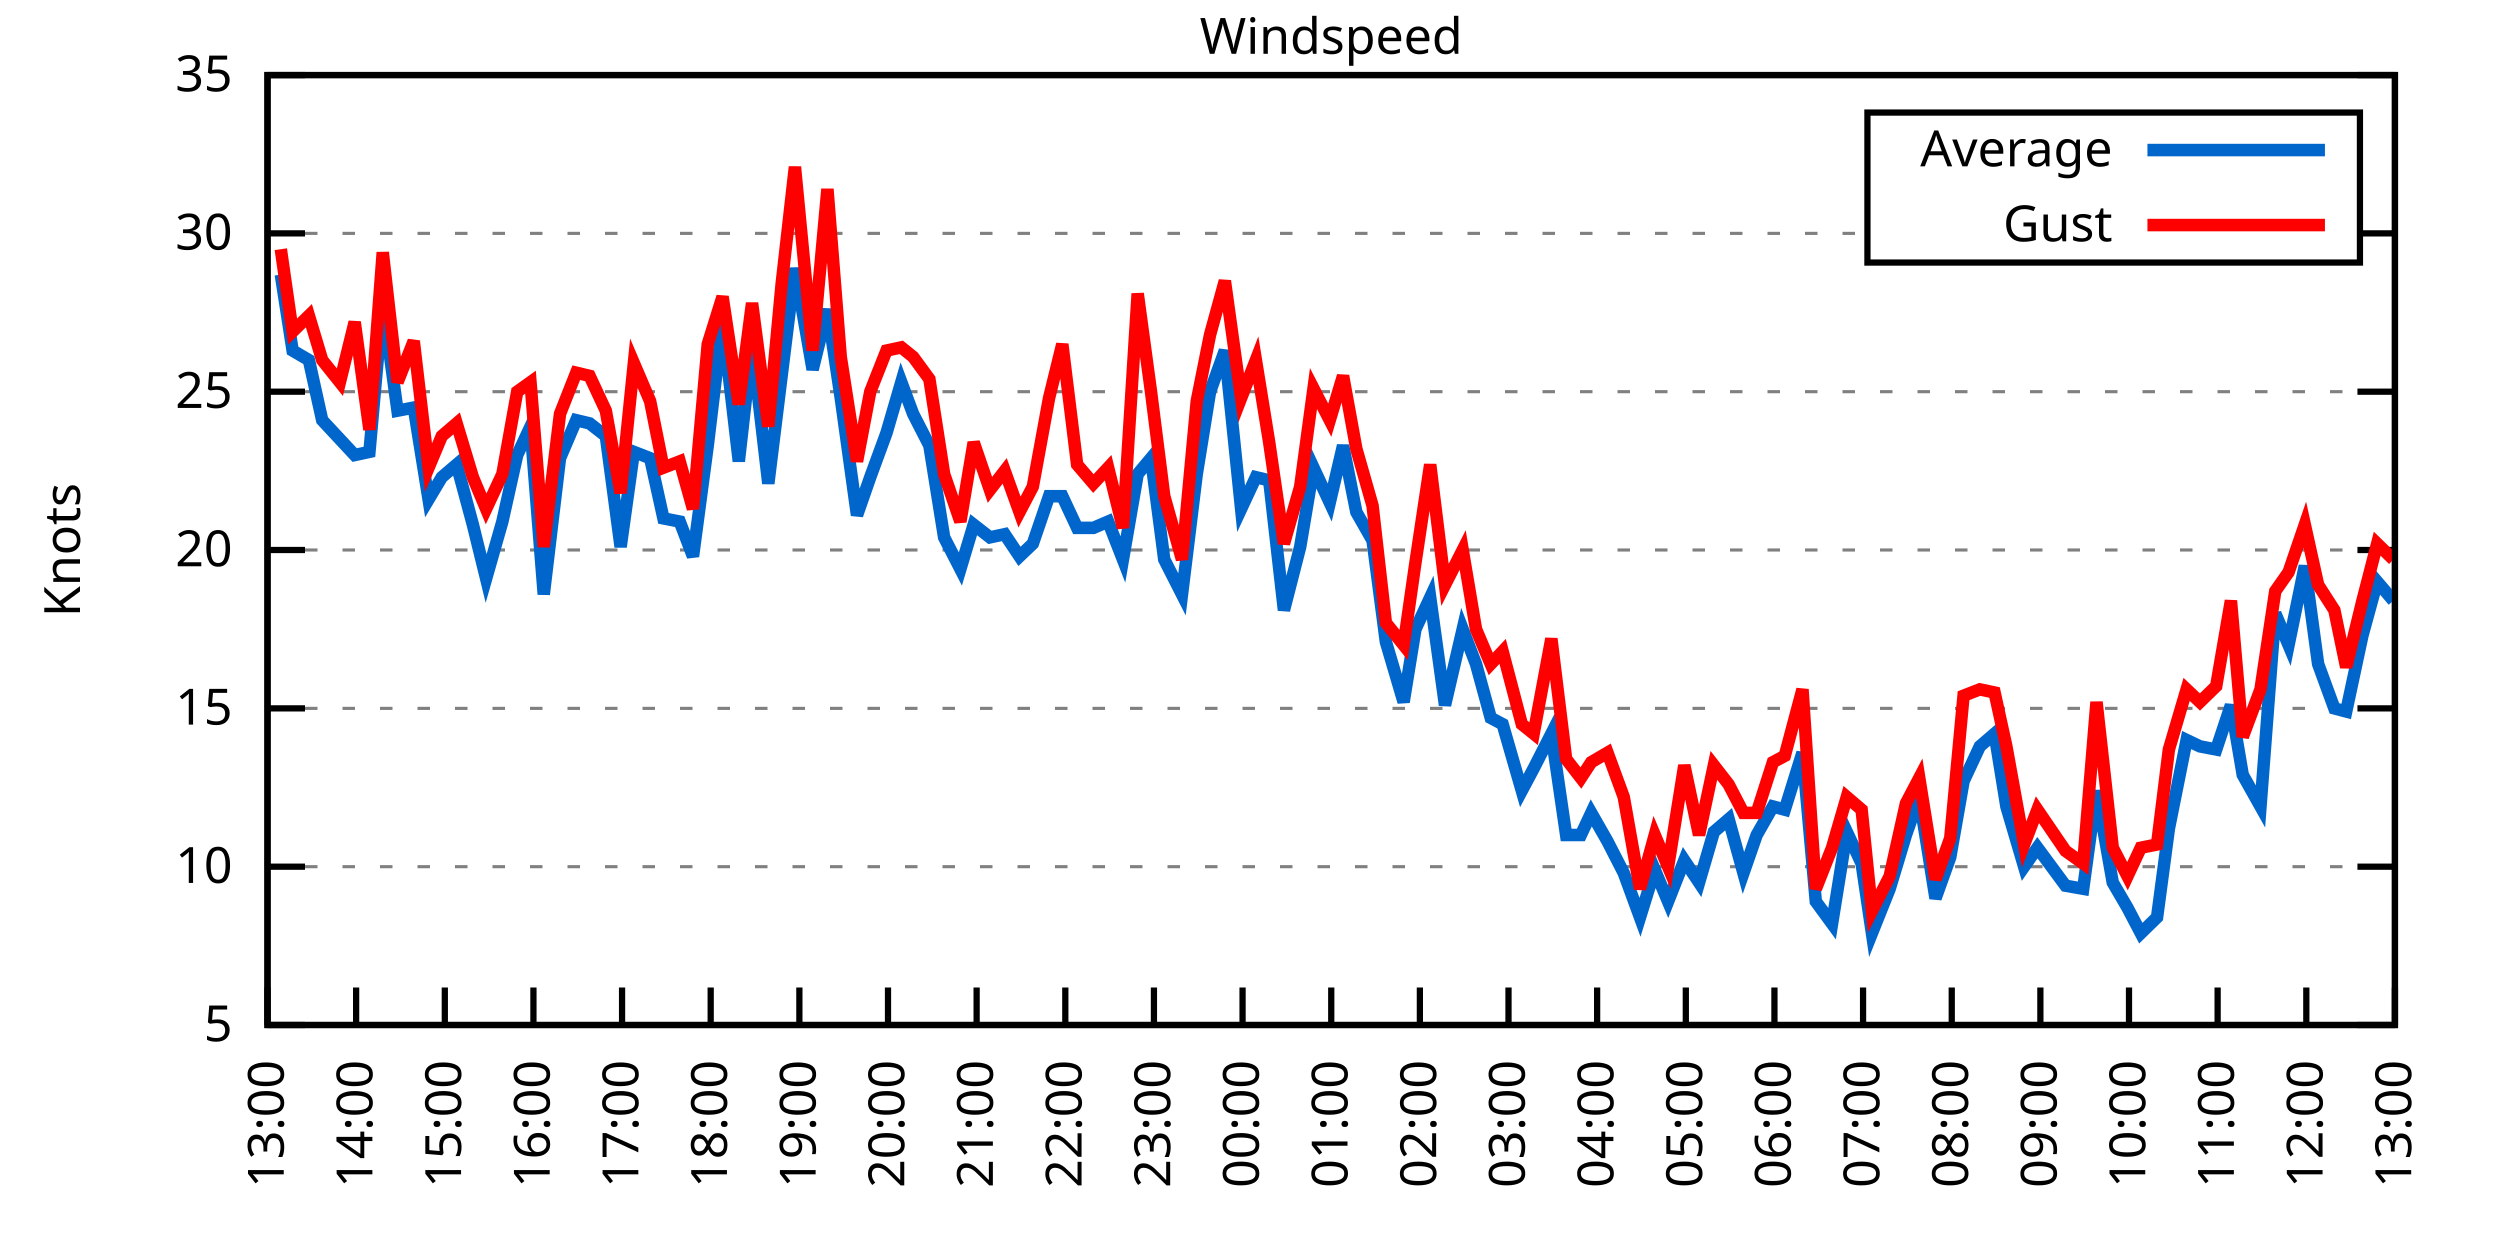
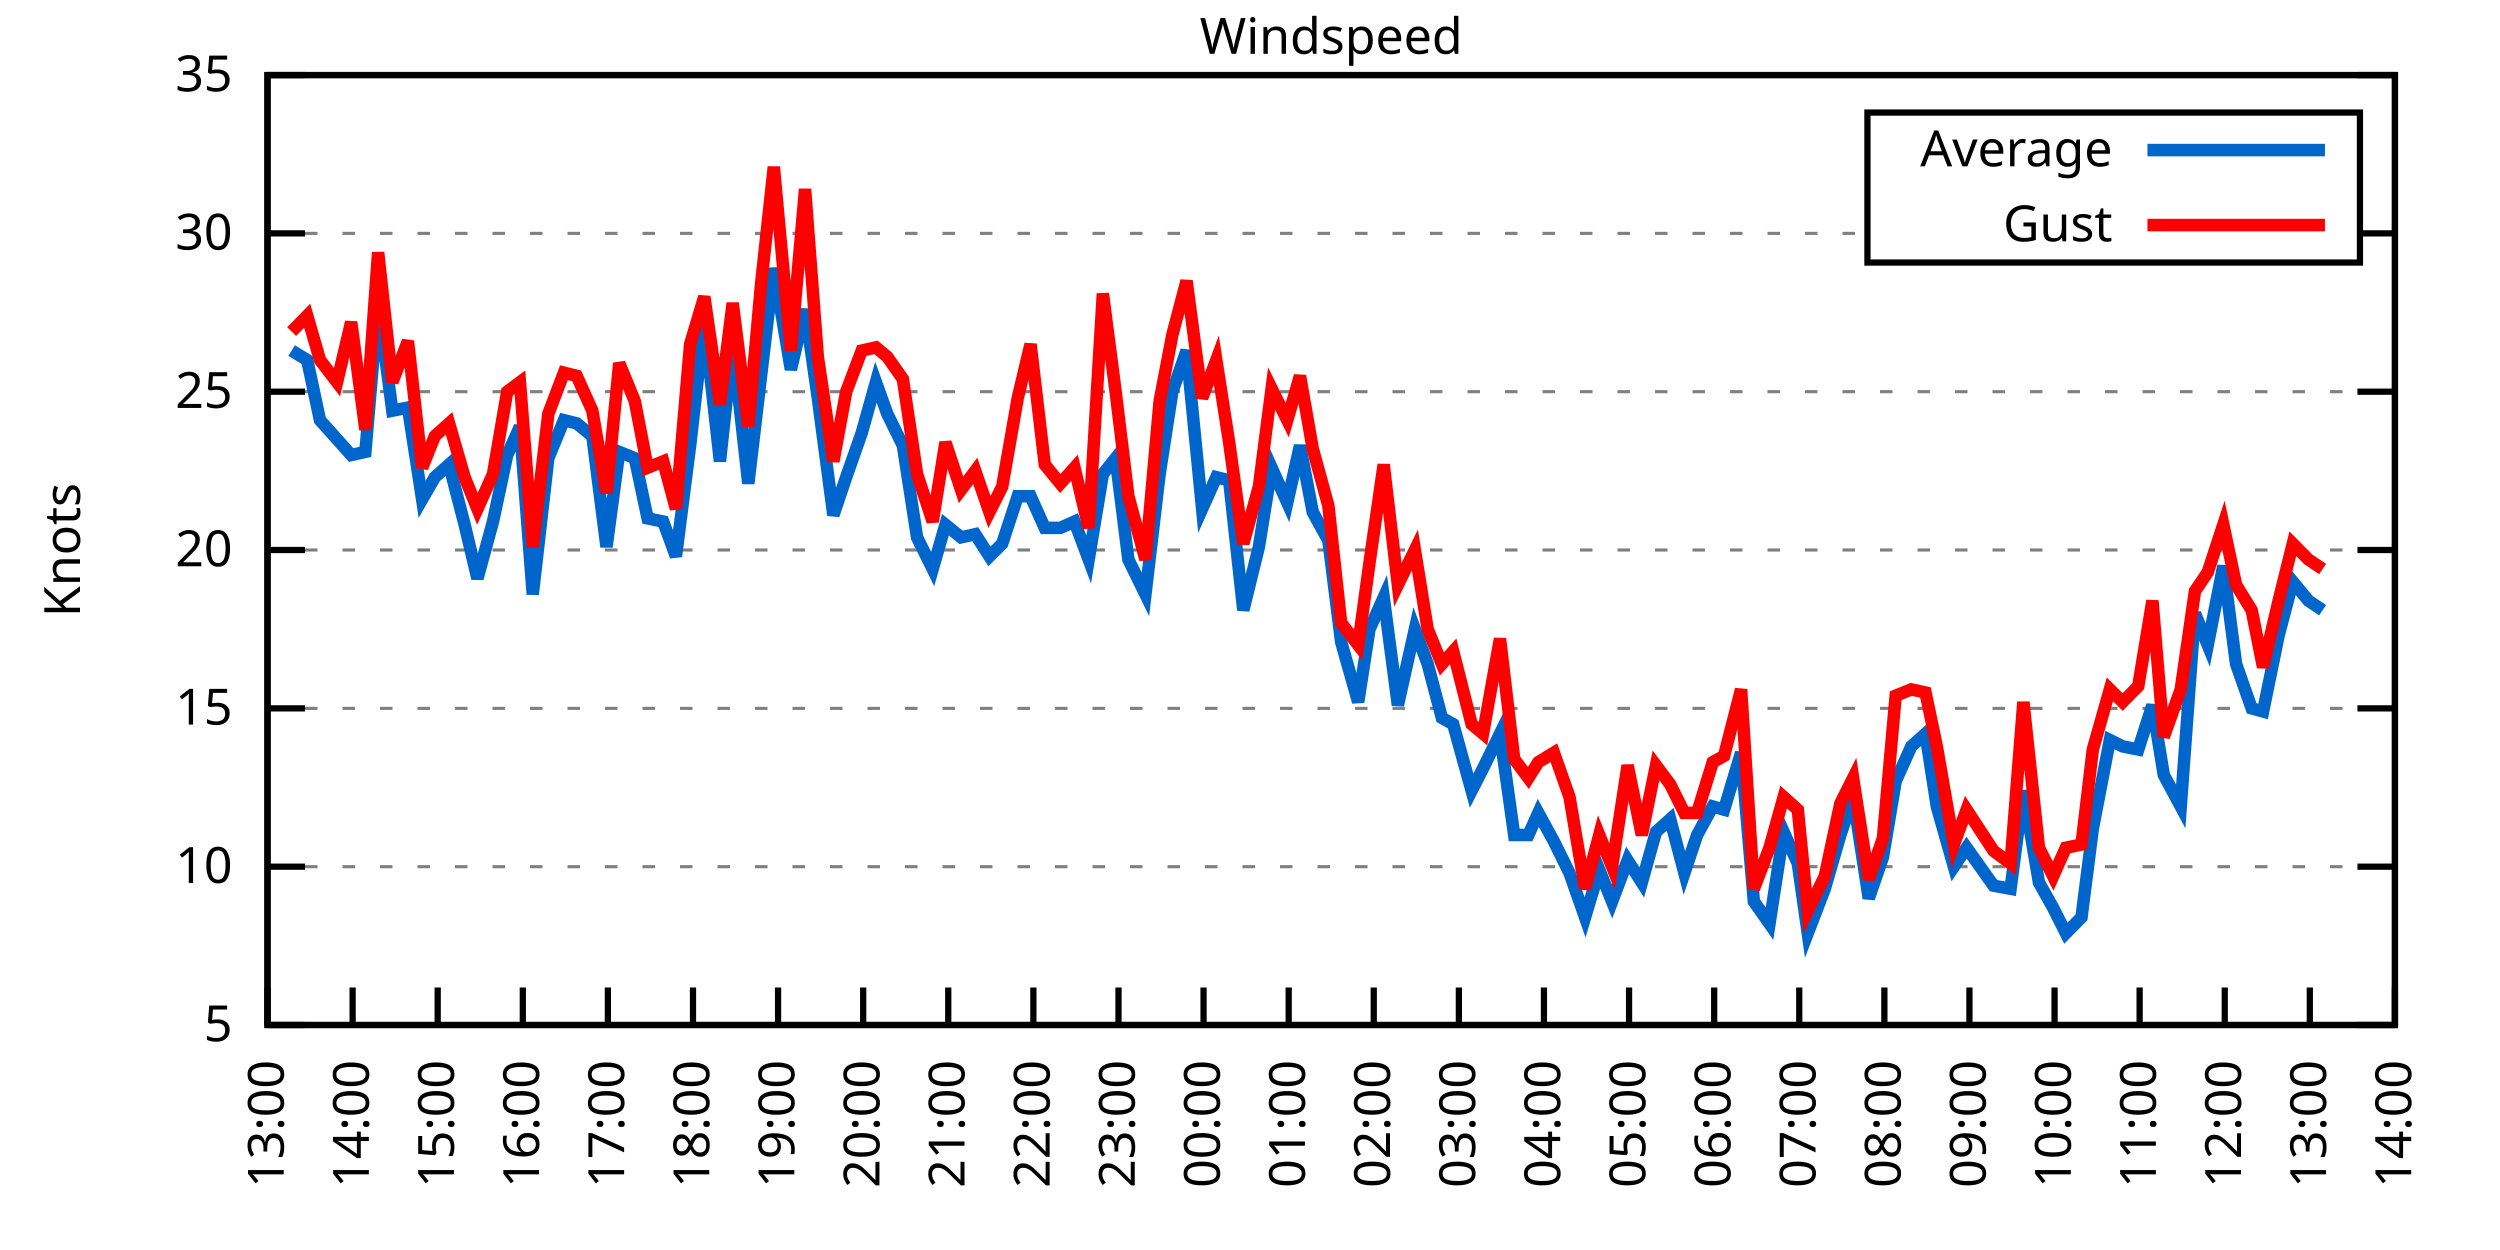
<svg xmlns="http://www.w3.org/2000/svg" xmlns:xlink="http://www.w3.org/1999/xlink" width="400" height="200" viewBox="0 0 400 200">
  <g id="gnuplot_canvas">
    <rect x="0" y="0" width="400" height="200" fill="none" />
    <defs>
      <circle id="gpDot" r="0.5" stroke-width="0.5" stroke="currentColor" />
      <path id="gpPt0" stroke-width="0.333" stroke="currentColor" d="M-1,0 h2 M0,-1 v2" />
      <path id="gpPt1" stroke-width="0.333" stroke="currentColor" d="M-1,-1 L1,1 M1,-1 L-1,1" />
      <path id="gpPt2" stroke-width="0.333" stroke="currentColor" d="M-1,0 L1,0 M0,-1 L0,1 M-1,-1 L1,1 M-1,1 L1,-1" />
      <rect id="gpPt3" stroke-width="0.333" stroke="currentColor" x="-1" y="-1" width="2" height="2" />
      <rect id="gpPt4" stroke-width="0.333" stroke="currentColor" fill="currentColor" x="-1" y="-1" width="2" height="2" />
      <circle id="gpPt5" stroke-width="0.333" stroke="currentColor" cx="0" cy="0" r="1" />
      <use xlink:href="#gpPt5" id="gpPt6" fill="currentColor" stroke="none" />
      <path id="gpPt7" stroke-width="0.333" stroke="currentColor" d="M0,-1.33 L-1.33,0.67 L1.33,0.67 z" />
      <use xlink:href="#gpPt7" id="gpPt8" fill="currentColor" stroke="none" />
      <use xlink:href="#gpPt7" id="gpPt9" stroke="currentColor" transform="rotate(180)" />
      <use xlink:href="#gpPt9" id="gpPt10" fill="currentColor" stroke="none" />
      <use xlink:href="#gpPt3" id="gpPt11" stroke="currentColor" transform="rotate(45)" />
      <use xlink:href="#gpPt11" id="gpPt12" fill="currentColor" stroke="none" />
      <path id="gpPt13" stroke-width="0.333" stroke="currentColor" d="M0,1.330 L1.265,0.411 L0.782,-1.067 L-0.782,-1.076 L-1.265,0.411 z" />
      <use xlink:href="#gpPt13" id="gpPt14" fill="currentColor" stroke="none" />
      <filter id="textbox" filterUnits="objectBoundingBox" x="0" y="0" height="1" width="1">
        <feFlood flood-color="white" flood-opacity="1" result="bgnd" />
        <feComposite in="SourceGraphic" in2="bgnd" operator="atop" />
      </filter>
      <filter id="greybox" filterUnits="objectBoundingBox" x="0" y="0" height="1" width="1">
        <feFlood flood-color="lightgrey" flood-opacity="1" result="grey" />
        <feComposite in="SourceGraphic" in2="grey" operator="atop" />
      </filter>
    </defs>
    <g fill="none" color="white" stroke="currentColor" stroke-width="1.00" stroke-linecap="butt" stroke-linejoin="miter">
</g>
    <g fill="none" color="black" stroke="currentColor" stroke-width="1.00" stroke-linecap="butt" stroke-linejoin="miter">
      <g stroke="none" shape-rendering="crispEdges">
        <polygon fill="rgb(255, 255, 255)" points="42.80,164.00 383.18,164.00 383.18,12.02 42.80,12.02 " />
      </g>
    </g>
    <g fill="none" color="black" stroke="currentColor" stroke-width="1.00" stroke-linecap="butt" stroke-linejoin="miter">
</g>
    <g fill="none" color="black" stroke="black" stroke-width="0.50" stroke-linecap="butt" stroke-linejoin="miter">
</g>
    <g fill="none" color="gray" stroke="currentColor" stroke-width="0.50" stroke-linecap="butt" stroke-linejoin="miter">
      <path stroke="gray" stroke-dasharray="2,4" class="gridline" d="M42.80,164.00 L383.19,164.00  " />
    </g>
    <g fill="none" color="gray" stroke="gray" stroke-width="1.00" stroke-linecap="butt" stroke-linejoin="miter">
</g>
    <g fill="none" color="black" stroke="currentColor" stroke-width="1.00" stroke-linecap="butt" stroke-linejoin="miter">
      <path stroke="black" d="M42.80,164.00 L48.80,164.00 M383.19,164.00 L377.19,164.00  " />
      <g transform="translate(37.20,166.60)" stroke="none" fill="black" font-family="Sans" font-size="8.00" text-anchor="end">
        <text>
          <tspan font-family="Sans"> 5</tspan>
        </text>
      </g>
    </g>
    <g fill="none" color="black" stroke="currentColor" stroke-width="1.00" stroke-linecap="butt" stroke-linejoin="miter">
</g>
    <g fill="none" color="black" stroke="black" stroke-width="0.50" stroke-linecap="butt" stroke-linejoin="miter">
</g>
    <g fill="none" color="gray" stroke="currentColor" stroke-width="0.50" stroke-linecap="butt" stroke-linejoin="miter">
      <path stroke="gray" stroke-dasharray="2,4" class="gridline" d="M42.80,138.67 L383.19,138.67  " />
    </g>
    <g fill="none" color="gray" stroke="gray" stroke-width="1.00" stroke-linecap="butt" stroke-linejoin="miter">
</g>
    <g fill="none" color="black" stroke="currentColor" stroke-width="1.00" stroke-linecap="butt" stroke-linejoin="miter">
      <path stroke="black" d="M42.80,138.67 L48.80,138.67 M383.19,138.67 L377.19,138.67  " />
      <g transform="translate(37.20,141.27)" stroke="none" fill="black" font-family="Sans" font-size="8.00" text-anchor="end">
        <text>
          <tspan font-family="Sans"> 10</tspan>
        </text>
      </g>
    </g>
    <g fill="none" color="black" stroke="currentColor" stroke-width="1.00" stroke-linecap="butt" stroke-linejoin="miter">
</g>
    <g fill="none" color="black" stroke="black" stroke-width="0.50" stroke-linecap="butt" stroke-linejoin="miter">
</g>
    <g fill="none" color="gray" stroke="currentColor" stroke-width="0.50" stroke-linecap="butt" stroke-linejoin="miter">
      <path stroke="gray" stroke-dasharray="2,4" class="gridline" d="M42.80,113.34 L383.19,113.34  " />
    </g>
    <g fill="none" color="gray" stroke="gray" stroke-width="1.00" stroke-linecap="butt" stroke-linejoin="miter">
</g>
    <g fill="none" color="black" stroke="currentColor" stroke-width="1.00" stroke-linecap="butt" stroke-linejoin="miter">
      <path stroke="black" d="M42.80,113.34 L48.80,113.34 M383.19,113.34 L377.19,113.34  " />
      <g transform="translate(37.20,115.94)" stroke="none" fill="black" font-family="Sans" font-size="8.00" text-anchor="end">
        <text>
          <tspan font-family="Sans"> 15</tspan>
        </text>
      </g>
    </g>
    <g fill="none" color="black" stroke="currentColor" stroke-width="1.00" stroke-linecap="butt" stroke-linejoin="miter">
</g>
    <g fill="none" color="black" stroke="black" stroke-width="0.50" stroke-linecap="butt" stroke-linejoin="miter">
</g>
    <g fill="none" color="gray" stroke="currentColor" stroke-width="0.50" stroke-linecap="butt" stroke-linejoin="miter">
      <path stroke="gray" stroke-dasharray="2,4" class="gridline" d="M42.80,88.00 L383.19,88.00  " />
    </g>
    <g fill="none" color="gray" stroke="gray" stroke-width="1.00" stroke-linecap="butt" stroke-linejoin="miter">
</g>
    <g fill="none" color="black" stroke="currentColor" stroke-width="1.00" stroke-linecap="butt" stroke-linejoin="miter">
      <path stroke="black" d="M42.80,88.00 L48.80,88.00 M383.19,88.00 L377.19,88.00  " />
      <g transform="translate(37.20,90.60)" stroke="none" fill="black" font-family="Sans" font-size="8.00" text-anchor="end">
        <text>
          <tspan font-family="Sans"> 20</tspan>
        </text>
      </g>
    </g>
    <g fill="none" color="black" stroke="currentColor" stroke-width="1.00" stroke-linecap="butt" stroke-linejoin="miter">
</g>
    <g fill="none" color="black" stroke="black" stroke-width="0.50" stroke-linecap="butt" stroke-linejoin="miter">
</g>
    <g fill="none" color="gray" stroke="currentColor" stroke-width="0.50" stroke-linecap="butt" stroke-linejoin="miter">
      <path stroke="gray" stroke-dasharray="2,4" class="gridline" d="M42.80,62.67 L383.19,62.67  " />
    </g>
    <g fill="none" color="gray" stroke="gray" stroke-width="1.00" stroke-linecap="butt" stroke-linejoin="miter">
</g>
    <g fill="none" color="black" stroke="currentColor" stroke-width="1.00" stroke-linecap="butt" stroke-linejoin="miter">
      <path stroke="black" d="M42.80,62.67 L48.80,62.67 M383.19,62.67 L377.19,62.67  " />
      <g transform="translate(37.20,65.27)" stroke="none" fill="black" font-family="Sans" font-size="8.00" text-anchor="end">
        <text>
          <tspan font-family="Sans"> 25</tspan>
        </text>
      </g>
    </g>
    <g fill="none" color="black" stroke="currentColor" stroke-width="1.00" stroke-linecap="butt" stroke-linejoin="miter">
</g>
    <g fill="none" color="black" stroke="black" stroke-width="0.50" stroke-linecap="butt" stroke-linejoin="miter">
</g>
    <g fill="none" color="gray" stroke="currentColor" stroke-width="0.50" stroke-linecap="butt" stroke-linejoin="miter">
      <path stroke="gray" stroke-dasharray="2,4" class="gridline" d="M42.80,37.34 L298.79,37.34 M377.59,37.34 L383.19,37.34  " />
    </g>
    <g fill="none" color="gray" stroke="gray" stroke-width="1.00" stroke-linecap="butt" stroke-linejoin="miter">
</g>
    <g fill="none" color="black" stroke="currentColor" stroke-width="1.00" stroke-linecap="butt" stroke-linejoin="miter">
      <path stroke="black" d="M42.80,37.34 L48.80,37.34 M383.19,37.34 L377.19,37.34  " />
      <g transform="translate(37.20,39.94)" stroke="none" fill="black" font-family="Sans" font-size="8.00" text-anchor="end">
        <text>
          <tspan font-family="Sans"> 30</tspan>
        </text>
      </g>
    </g>
    <g fill="none" color="black" stroke="currentColor" stroke-width="1.00" stroke-linecap="butt" stroke-linejoin="miter">
</g>
    <g fill="none" color="black" stroke="black" stroke-width="0.50" stroke-linecap="butt" stroke-linejoin="miter">
</g>
    <g fill="none" color="gray" stroke="currentColor" stroke-width="0.50" stroke-linecap="butt" stroke-linejoin="miter">
      <path stroke="gray" stroke-dasharray="2,4" class="gridline" d="M42.80,12.01 L383.19,12.01  " />
    </g>
    <g fill="none" color="gray" stroke="gray" stroke-width="1.00" stroke-linecap="butt" stroke-linejoin="miter">
</g>
    <g fill="none" color="black" stroke="currentColor" stroke-width="1.00" stroke-linecap="butt" stroke-linejoin="miter">
      <path stroke="black" d="M42.80,12.01 L48.80,12.01 M383.19,12.01 L377.19,12.01  " />
      <g transform="translate(37.20,14.61)" stroke="none" fill="black" font-family="Sans" font-size="8.00" text-anchor="end">
        <text>
          <tspan font-family="Sans"> 35</tspan>
        </text>
      </g>
    </g>
    <g fill="none" color="black" stroke="currentColor" stroke-width="1.00" stroke-linecap="butt" stroke-linejoin="miter">
      <path stroke="black" d="M42.80,164.00 L42.80,158.00  " />
      <g transform="translate(45.40,169.60) rotate(270.00)" stroke="none" fill="black" font-family="Sans" font-size="8.00" text-anchor="end">
        <text>
          <tspan font-family="Sans">13:00</tspan>
        </text>
      </g>
    </g>
    <g fill="none" color="black" stroke="currentColor" stroke-width="1.00" stroke-linecap="butt" stroke-linejoin="miter">
-       <path stroke="black" d="M56.98,164.00 L56.98,158.00  " />
-       <g transform="translate(59.58,169.60) rotate(270.00)" stroke="none" fill="black" font-family="Sans" font-size="8.00" text-anchor="end">
+       <path stroke="black" d="M56.42,164.00 L56.42,158.00  " />
+       <g transform="translate(59.02,169.60) rotate(270.00)" stroke="none" fill="black" font-family="Sans" font-size="8.00" text-anchor="end">
        <text>
          <tspan font-family="Sans">14:00</tspan>
        </text>
      </g>
    </g>
    <g fill="none" color="black" stroke="currentColor" stroke-width="1.00" stroke-linecap="butt" stroke-linejoin="miter">
-       <path stroke="black" d="M71.17,164.00 L71.17,158.00  " />
-       <g transform="translate(73.77,169.60) rotate(270.00)" stroke="none" fill="black" font-family="Sans" font-size="8.00" text-anchor="end">
+       <path stroke="black" d="M70.03,164.00 L70.03,158.00  " />
+       <g transform="translate(72.63,169.60) rotate(270.00)" stroke="none" fill="black" font-family="Sans" font-size="8.00" text-anchor="end">
        <text>
          <tspan font-family="Sans">15:00</tspan>
        </text>
      </g>
    </g>
    <g fill="none" color="black" stroke="currentColor" stroke-width="1.00" stroke-linecap="butt" stroke-linejoin="miter">
-       <path stroke="black" d="M85.35,164.00 L85.35,158.00  " />
-       <g transform="translate(87.95,169.60) rotate(270.00)" stroke="none" fill="black" font-family="Sans" font-size="8.00" text-anchor="end">
+       <path stroke="black" d="M83.65,164.00 L83.65,158.00  " />
+       <g transform="translate(86.25,169.60) rotate(270.00)" stroke="none" fill="black" font-family="Sans" font-size="8.00" text-anchor="end">
        <text>
          <tspan font-family="Sans">16:00</tspan>
        </text>
      </g>
    </g>
    <g fill="none" color="black" stroke="currentColor" stroke-width="1.00" stroke-linecap="butt" stroke-linejoin="miter">
-       <path stroke="black" d="M99.53,164.00 L99.53,158.00  " />
-       <g transform="translate(102.13,169.60) rotate(270.00)" stroke="none" fill="black" font-family="Sans" font-size="8.00" text-anchor="end">
+       <path stroke="black" d="M97.26,164.00 L97.26,158.00  " />
+       <g transform="translate(99.86,169.60) rotate(270.00)" stroke="none" fill="black" font-family="Sans" font-size="8.00" text-anchor="end">
        <text>
          <tspan font-family="Sans">17:00</tspan>
        </text>
      </g>
    </g>
    <g fill="none" color="black" stroke="currentColor" stroke-width="1.00" stroke-linecap="butt" stroke-linejoin="miter">
-       <path stroke="black" d="M113.71,164.00 L113.71,158.00  " />
-       <g transform="translate(116.31,169.60) rotate(270.00)" stroke="none" fill="black" font-family="Sans" font-size="8.00" text-anchor="end">
+       <path stroke="black" d="M110.88,164.00 L110.88,158.00  " />
+       <g transform="translate(113.48,169.60) rotate(270.00)" stroke="none" fill="black" font-family="Sans" font-size="8.00" text-anchor="end">
        <text>
          <tspan font-family="Sans">18:00</tspan>
        </text>
      </g>
    </g>
    <g fill="none" color="black" stroke="currentColor" stroke-width="1.00" stroke-linecap="butt" stroke-linejoin="miter">
-       <path stroke="black" d="M127.90,164.00 L127.90,158.00  " />
-       <g transform="translate(130.50,169.60) rotate(270.00)" stroke="none" fill="black" font-family="Sans" font-size="8.00" text-anchor="end">
+       <path stroke="black" d="M124.49,164.00 L124.49,158.00  " />
+       <g transform="translate(127.09,169.60) rotate(270.00)" stroke="none" fill="black" font-family="Sans" font-size="8.00" text-anchor="end">
        <text>
          <tspan font-family="Sans">19:00</tspan>
        </text>
      </g>
    </g>
    <g fill="none" color="black" stroke="currentColor" stroke-width="1.00" stroke-linecap="butt" stroke-linejoin="miter">
-       <path stroke="black" d="M142.08,164.00 L142.08,158.00  " />
-       <g transform="translate(144.68,169.60) rotate(270.00)" stroke="none" fill="black" font-family="Sans" font-size="8.00" text-anchor="end">
+       <path stroke="black" d="M138.11,164.00 L138.11,158.00  " />
+       <g transform="translate(140.71,169.60) rotate(270.00)" stroke="none" fill="black" font-family="Sans" font-size="8.00" text-anchor="end">
        <text>
          <tspan font-family="Sans">20:00</tspan>
        </text>
      </g>
    </g>
    <g fill="none" color="black" stroke="currentColor" stroke-width="1.00" stroke-linecap="butt" stroke-linejoin="miter">
-       <path stroke="black" d="M156.26,164.00 L156.26,158.00  " />
-       <g transform="translate(158.86,169.60) rotate(270.00)" stroke="none" fill="black" font-family="Sans" font-size="8.00" text-anchor="end">
+       <path stroke="black" d="M151.72,164.00 L151.72,158.00  " />
+       <g transform="translate(154.32,169.60) rotate(270.00)" stroke="none" fill="black" font-family="Sans" font-size="8.00" text-anchor="end">
        <text>
          <tspan font-family="Sans">21:00</tspan>
        </text>
      </g>
    </g>
    <g fill="none" color="black" stroke="currentColor" stroke-width="1.00" stroke-linecap="butt" stroke-linejoin="miter">
-       <path stroke="black" d="M170.45,164.00 L170.45,158.00  " />
-       <g transform="translate(173.05,169.60) rotate(270.00)" stroke="none" fill="black" font-family="Sans" font-size="8.00" text-anchor="end">
+       <path stroke="black" d="M165.34,164.00 L165.34,158.00  " />
+       <g transform="translate(167.94,169.60) rotate(270.00)" stroke="none" fill="black" font-family="Sans" font-size="8.00" text-anchor="end">
        <text>
          <tspan font-family="Sans">22:00</tspan>
        </text>
      </g>
    </g>
    <g fill="none" color="black" stroke="currentColor" stroke-width="1.00" stroke-linecap="butt" stroke-linejoin="miter">
-       <path stroke="black" d="M184.63,164.00 L184.63,158.00  " />
-       <g transform="translate(187.23,169.60) rotate(270.00)" stroke="none" fill="black" font-family="Sans" font-size="8.00" text-anchor="end">
+       <path stroke="black" d="M178.96,164.00 L178.96,158.00  " />
+       <g transform="translate(181.56,169.60) rotate(270.00)" stroke="none" fill="black" font-family="Sans" font-size="8.00" text-anchor="end">
        <text>
          <tspan font-family="Sans">23:00</tspan>
        </text>
      </g>
    </g>
    <g fill="none" color="black" stroke="currentColor" stroke-width="1.00" stroke-linecap="butt" stroke-linejoin="miter">
-       <path stroke="black" d="M198.81,164.00 L198.81,158.00  " />
-       <g transform="translate(201.41,169.60) rotate(270.00)" stroke="none" fill="black" font-family="Sans" font-size="8.00" text-anchor="end">
+       <path stroke="black" d="M192.57,164.00 L192.57,158.00  " />
+       <g transform="translate(195.17,169.60) rotate(270.00)" stroke="none" fill="black" font-family="Sans" font-size="8.00" text-anchor="end">
        <text>
          <tspan font-family="Sans">00:00</tspan>
        </text>
      </g>
    </g>
    <g fill="none" color="black" stroke="currentColor" stroke-width="1.00" stroke-linecap="butt" stroke-linejoin="miter">
-       <path stroke="black" d="M213.00,164.00 L213.00,158.00  " />
-       <g transform="translate(215.60,169.60) rotate(270.00)" stroke="none" fill="black" font-family="Sans" font-size="8.00" text-anchor="end">
+       <path stroke="black" d="M206.19,164.00 L206.19,158.00  " />
+       <g transform="translate(208.79,169.60) rotate(270.00)" stroke="none" fill="black" font-family="Sans" font-size="8.00" text-anchor="end">
        <text>
          <tspan font-family="Sans">01:00</tspan>
        </text>
      </g>
    </g>
    <g fill="none" color="black" stroke="currentColor" stroke-width="1.00" stroke-linecap="butt" stroke-linejoin="miter">
-       <path stroke="black" d="M227.18,164.00 L227.18,158.00  " />
-       <g transform="translate(229.78,169.60) rotate(270.00)" stroke="none" fill="black" font-family="Sans" font-size="8.00" text-anchor="end">
+       <path stroke="black" d="M219.80,164.00 L219.80,158.00  " />
+       <g transform="translate(222.40,169.60) rotate(270.00)" stroke="none" fill="black" font-family="Sans" font-size="8.00" text-anchor="end">
        <text>
          <tspan font-family="Sans">02:00</tspan>
        </text>
      </g>
    </g>
    <g fill="none" color="black" stroke="currentColor" stroke-width="1.00" stroke-linecap="butt" stroke-linejoin="miter">
-       <path stroke="black" d="M241.36,164.00 L241.36,158.00  " />
-       <g transform="translate(243.96,169.60) rotate(270.00)" stroke="none" fill="black" font-family="Sans" font-size="8.00" text-anchor="end">
+       <path stroke="black" d="M233.42,164.00 L233.42,158.00  " />
+       <g transform="translate(236.02,169.60) rotate(270.00)" stroke="none" fill="black" font-family="Sans" font-size="8.00" text-anchor="end">
        <text>
          <tspan font-family="Sans">03:00</tspan>
        </text>
      </g>
    </g>
    <g fill="none" color="black" stroke="currentColor" stroke-width="1.00" stroke-linecap="butt" stroke-linejoin="miter">
-       <path stroke="black" d="M255.54,164.00 L255.54,158.00  " />
-       <g transform="translate(258.14,169.60) rotate(270.00)" stroke="none" fill="black" font-family="Sans" font-size="8.00" text-anchor="end">
+       <path stroke="black" d="M247.03,164.00 L247.03,158.00  " />
+       <g transform="translate(249.63,169.60) rotate(270.00)" stroke="none" fill="black" font-family="Sans" font-size="8.00" text-anchor="end">
        <text>
          <tspan font-family="Sans">04:00</tspan>
        </text>
      </g>
    </g>
    <g fill="none" color="black" stroke="currentColor" stroke-width="1.00" stroke-linecap="butt" stroke-linejoin="miter">
-       <path stroke="black" d="M269.73,164.00 L269.73,158.00  " />
-       <g transform="translate(272.33,169.60) rotate(270.00)" stroke="none" fill="black" font-family="Sans" font-size="8.00" text-anchor="end">
+       <path stroke="black" d="M260.65,164.00 L260.65,158.00  " />
+       <g transform="translate(263.25,169.60) rotate(270.00)" stroke="none" fill="black" font-family="Sans" font-size="8.00" text-anchor="end">
        <text>
          <tspan font-family="Sans">05:00</tspan>
        </text>
      </g>
    </g>
    <g fill="none" color="black" stroke="currentColor" stroke-width="1.00" stroke-linecap="butt" stroke-linejoin="miter">
-       <path stroke="black" d="M283.91,164.00 L283.91,158.00  " />
-       <g transform="translate(286.51,169.60) rotate(270.00)" stroke="none" fill="black" font-family="Sans" font-size="8.00" text-anchor="end">
+       <path stroke="black" d="M274.27,164.00 L274.27,158.00  " />
+       <g transform="translate(276.87,169.60) rotate(270.00)" stroke="none" fill="black" font-family="Sans" font-size="8.00" text-anchor="end">
        <text>
          <tspan font-family="Sans">06:00</tspan>
        </text>
      </g>
    </g>
    <g fill="none" color="black" stroke="currentColor" stroke-width="1.00" stroke-linecap="butt" stroke-linejoin="miter">
-       <path stroke="black" d="M298.09,164.00 L298.09,158.00  " />
-       <g transform="translate(300.69,169.60) rotate(270.00)" stroke="none" fill="black" font-family="Sans" font-size="8.00" text-anchor="end">
+       <path stroke="black" d="M287.88,164.00 L287.88,158.00  " />
+       <g transform="translate(290.48,169.60) rotate(270.00)" stroke="none" fill="black" font-family="Sans" font-size="8.00" text-anchor="end">
        <text>
          <tspan font-family="Sans">07:00</tspan>
        </text>
      </g>
    </g>
    <g fill="none" color="black" stroke="currentColor" stroke-width="1.00" stroke-linecap="butt" stroke-linejoin="miter">
-       <path stroke="black" d="M312.28,164.00 L312.28,158.00  " />
-       <g transform="translate(314.88,169.60) rotate(270.00)" stroke="none" fill="black" font-family="Sans" font-size="8.00" text-anchor="end">
+       <path stroke="black" d="M301.50,164.00 L301.50,158.00  " />
+       <g transform="translate(304.10,169.60) rotate(270.00)" stroke="none" fill="black" font-family="Sans" font-size="8.00" text-anchor="end">
        <text>
          <tspan font-family="Sans">08:00</tspan>
        </text>
      </g>
    </g>
    <g fill="none" color="black" stroke="currentColor" stroke-width="1.00" stroke-linecap="butt" stroke-linejoin="miter">
-       <path stroke="black" d="M326.46,164.00 L326.46,158.00  " />
-       <g transform="translate(329.06,169.60) rotate(270.00)" stroke="none" fill="black" font-family="Sans" font-size="8.00" text-anchor="end">
+       <path stroke="black" d="M315.11,164.00 L315.11,158.00  " />
+       <g transform="translate(317.71,169.60) rotate(270.00)" stroke="none" fill="black" font-family="Sans" font-size="8.00" text-anchor="end">
        <text>
          <tspan font-family="Sans">09:00</tspan>
        </text>
      </g>
    </g>
    <g fill="none" color="black" stroke="currentColor" stroke-width="1.00" stroke-linecap="butt" stroke-linejoin="miter">
-       <path stroke="black" d="M340.64,164.00 L340.64,158.00  " />
-       <g transform="translate(343.24,169.60) rotate(270.00)" stroke="none" fill="black" font-family="Sans" font-size="8.00" text-anchor="end">
+       <path stroke="black" d="M328.73,164.00 L328.73,158.00  " />
+       <g transform="translate(331.33,169.60) rotate(270.00)" stroke="none" fill="black" font-family="Sans" font-size="8.00" text-anchor="end">
        <text>
          <tspan font-family="Sans">10:00</tspan>
        </text>
      </g>
    </g>
    <g fill="none" color="black" stroke="currentColor" stroke-width="1.00" stroke-linecap="butt" stroke-linejoin="miter">
-       <path stroke="black" d="M354.82,164.00 L354.82,158.00  " />
-       <g transform="translate(357.42,169.60) rotate(270.00)" stroke="none" fill="black" font-family="Sans" font-size="8.00" text-anchor="end">
+       <path stroke="black" d="M342.34,164.00 L342.34,158.00  " />
+       <g transform="translate(344.94,169.60) rotate(270.00)" stroke="none" fill="black" font-family="Sans" font-size="8.00" text-anchor="end">
        <text>
          <tspan font-family="Sans">11:00</tspan>
        </text>
      </g>
    </g>
    <g fill="none" color="black" stroke="currentColor" stroke-width="1.00" stroke-linecap="butt" stroke-linejoin="miter">
-       <path stroke="black" d="M369.01,164.00 L369.01,158.00  " />
-       <g transform="translate(371.61,169.60) rotate(270.00)" stroke="none" fill="black" font-family="Sans" font-size="8.00" text-anchor="end">
+       <path stroke="black" d="M355.96,164.00 L355.96,158.00  " />
+       <g transform="translate(358.56,169.60) rotate(270.00)" stroke="none" fill="black" font-family="Sans" font-size="8.00" text-anchor="end">
        <text>
          <tspan font-family="Sans">12:00</tspan>
+         </text>
+       </g>
+     </g>
+     <g fill="none" color="black" stroke="currentColor" stroke-width="1.00" stroke-linecap="butt" stroke-linejoin="miter">
+       <path stroke="black" d="M369.57,164.00 L369.57,158.00  " />
+       <g transform="translate(372.17,169.60) rotate(270.00)" stroke="none" fill="black" font-family="Sans" font-size="8.00" text-anchor="end">
+         <text>
+           <tspan font-family="Sans">13:00</tspan>
        </text>
      </g>
    </g>
    <g fill="none" color="black" stroke="currentColor" stroke-width="1.00" stroke-linecap="butt" stroke-linejoin="miter">
      <path stroke="black" d="M383.19,164.00 L383.19,158.00  " />
      <g transform="translate(385.79,169.60) rotate(270.00)" stroke="none" fill="black" font-family="Sans" font-size="8.00" text-anchor="end">
        <text>
-           <tspan font-family="Sans">13:00</tspan>
+           <tspan font-family="Sans">14:00</tspan>
        </text>
      </g>
    </g>
    <g fill="none" color="black" stroke="currentColor" stroke-width="1.00" stroke-linecap="butt" stroke-linejoin="miter">
</g>
    <g fill="none" color="black" stroke="currentColor" stroke-width="1.00" stroke-linecap="butt" stroke-linejoin="miter">
      <path stroke="black" d="M42.80,12.01 L42.80,164.00 L383.19,164.00 L383.19,12.01 L42.80,12.01 Z  " />
    </g>
    <g fill="none" color="black" stroke="currentColor" stroke-width="1.00" stroke-linecap="butt" stroke-linejoin="miter">
</g>
    <g fill="none" color="black" stroke="currentColor" stroke-width="1.00" stroke-linecap="butt" stroke-linejoin="miter">
      <path stroke="black" d="M298.79,42.01 L298.79,18.01 L377.59,18.01 L377.59,42.01 L298.79,42.01 Z  " />
    </g>
    <g id="Windspeed_plot_1">
      <g fill="none" color="white" stroke="black" stroke-width="2.00" stroke-linecap="butt" stroke-linejoin="miter">
</g>
      <g fill="none" color="black" stroke="currentColor" stroke-width="2.00" stroke-linecap="butt" stroke-linejoin="miter">
        <g transform="translate(337.99,26.61)" stroke="none" fill="black" font-family="Sans" font-size="8.00" text-anchor="end">
          <text>
            <tspan font-family="Sans">Average</tspan>
          </text>
        </g>
      </g>
      <g fill="none" color="black" stroke="currentColor" stroke-width="2.00" stroke-linecap="butt" stroke-linejoin="miter">
-         <path stroke="rgb(  0, 102, 204)" d="M343.59,24.01 L371.99,24.01 M44.93,43.93 L46.82,56.09 L49.42,57.61 L51.55,67.23 L54.38,70.27 L56.75,72.81   L59.11,72.30 L61.24,48.49 L63.60,65.71 L66.20,65.21 L68.57,79.90 L70.69,76.35 L73.06,74.33 L75.66,83.95   L77.78,92.56 L80.38,83.45 L82.75,72.81 L84.88,68.25 L87.00,95.10 L89.60,73.31 L92.20,67.23 L94.33,67.74   L96.93,69.77 L99.30,87.50 L101.42,72.30 L104.02,73.31 L106.15,82.94 L108.75,83.45 L110.88,89.02 L113.24,71.29   L115.61,51.53 L118.21,73.82 L120.33,55.07 L122.93,77.37 L125.06,60.14 L127.19,42.91 L130.02,59.13 L132.39,49.50   L134.52,63.69 L137.12,82.43 L139.24,76.35 L141.84,69.26 L144.21,61.15 L146.10,66.22 L148.70,71.29 L151.06,85.98   L153.66,91.04 L155.79,83.95 L158.39,85.98 L160.75,85.47 L163.12,89.02 L165.25,86.99 L167.85,79.39 L169.97,79.39   L172.34,84.46 L174.94,84.46 L177.30,83.45 L179.67,89.52 L182.03,75.85 L184.16,73.31 L186.28,89.52 L189.12,95.10   L191.48,75.85 L193.61,62.67 L195.98,56.09 L198.58,81.42 L200.94,76.35 L203.07,76.86 L205.43,97.63 L208.03,87.50   L210.16,74.83 L212.76,80.41 L214.89,71.29 L217.01,81.93 L219.61,86.49 L221.74,102.70 L224.58,112.32 L226.47,100.67   L228.83,95.60 L231.20,112.83 L234.03,100.67 L236.16,106.24 L238.52,114.86 L240.42,115.87 L243.49,126.51 L245.38,122.96   L248.22,117.39 L250.58,133.60 L252.94,133.60 L254.60,130.06 L257.20,134.62 L259.80,139.68 L262.40,146.77 L264.76,139.17   L266.89,144.24 L269.49,137.66 L271.85,141.20 L274.22,133.10 L276.58,131.07 L278.95,139.68 L281.07,133.60 L283.67,129.04   L285.56,129.55 L288.40,120.43 L290.53,144.24 L293.13,147.79 L295.49,133.10 L297.86,138.16 L299.51,149.31 L302.35,142.21   L304.95,133.60 L307.08,127.52 L309.68,143.73 L312.04,137.15 L314.17,124.99 L316.77,119.42 L319.13,117.39 L321.02,129.04   L323.86,138.67 L325.99,135.63 L330.48,141.71 L333.31,142.21 L335.44,126.51 L338.04,141.20 L340.40,145.25 L342.53,149.31   L345.13,146.77 L347.02,132.59 L349.86,118.40 L351.99,119.42 L354.59,119.92 L356.95,112.83 L358.84,123.98 L361.68,129.04   L364.04,98.14 L366.17,103.20 L368.77,90.54 L370.90,106.24 L373.50,113.34 L375.39,113.84 L377.99,101.68 L380.35,93.07   L382.95,96.11  " />
+         <path stroke="rgb(  0, 102, 204)" d="M343.59,24.01 L371.99,24.01 M46.66,56.09 L49.15,57.61 L51.20,67.23 L53.92,70.27 L56.19,72.81 L58.46,72.30   L60.50,48.49 L62.77,65.71 L65.27,65.21 L67.54,79.90 L69.58,76.35 L71.85,74.33 L74.34,83.95 L76.39,92.56   L78.88,83.45 L81.15,72.81 L83.19,68.25 L85.24,95.10 L87.73,73.31 L90.23,67.23 L92.27,67.74 L94.77,69.77   L97.04,87.50 L99.08,72.30 L101.57,73.31 L103.62,82.94 L106.11,83.45 L108.15,89.02 L110.42,71.29 L112.69,51.53   L115.19,73.82 L117.23,55.07 L119.73,77.37 L121.77,60.14 L123.81,42.91 L126.54,59.13 L128.81,49.50 L130.85,63.69   L133.34,82.43 L135.39,76.35 L137.88,69.26 L140.15,61.15 L141.97,66.22 L144.46,71.29 L146.73,85.98 L149.23,91.04   L151.27,83.95 L153.77,85.98 L156.04,85.47 L158.31,89.02 L160.35,86.99 L162.84,79.39 L164.89,79.39 L167.16,84.46   L169.65,84.46 L171.92,83.45 L174.19,89.52 L176.46,75.85 L178.50,73.31 L180.54,89.52 L183.27,95.10 L185.54,75.85   L187.58,62.67 L189.85,56.09 L192.34,81.42 L194.61,76.35 L196.66,76.86 L198.93,97.63 L201.42,87.50 L203.46,74.83   L205.96,80.41 L208.00,71.29 L210.04,81.93 L212.54,86.49 L214.58,102.70 L217.31,112.32 L219.12,100.67 L221.39,95.60   L223.66,112.83 L226.38,100.67 L228.43,106.24 L230.70,114.86 L232.51,115.87 L235.46,126.51 L237.28,122.96 L240.00,117.39   L242.27,133.60 L244.54,133.60 L246.13,130.06 L248.62,134.62 L251.12,139.68 L253.61,146.77 L255.88,139.17 L257.93,144.24   L260.42,137.66 L262.69,141.20 L264.96,133.10 L267.23,131.07 L269.50,139.68 L271.54,133.60 L274.04,129.04 L275.85,129.55   L278.58,120.43 L280.62,144.24 L283.12,147.79 L285.38,133.10 L287.65,138.16 L289.24,149.31 L291.97,142.21 L294.46,133.60   L296.50,127.52 L299.00,143.73 L301.27,137.15 L303.31,124.99 L305.81,119.42 L308.08,117.39 L309.89,129.04 L312.62,138.67   L314.66,135.63 L318.97,141.71 L321.69,142.21 L323.74,126.51 L326.23,141.20 L328.50,145.25 L330.54,149.31 L333.04,146.77   L334.85,132.59 L337.58,118.40 L339.62,119.42 L342.12,119.92 L344.39,112.83 L346.20,123.98 L348.92,129.04 L351.19,98.14   L353.24,103.20 L355.73,90.54 L357.77,106.24 L360.27,113.34 L362.09,113.84 L364.58,101.68 L366.85,93.07 L369.35,96.11   L371.62,97.63  " />
      </g>
    </g>
    <g id="Windspeed_plot_2">
      <g fill="none" color="black" stroke="currentColor" stroke-width="2.00" stroke-linecap="butt" stroke-linejoin="miter">
        <g transform="translate(337.99,38.61)" stroke="none" fill="black" font-family="Sans" font-size="8.00" text-anchor="end">
          <text>
            <tspan font-family="Sans">Gust</tspan>
          </text>
        </g>
      </g>
      <g fill="none" color="black" stroke="currentColor" stroke-width="2.00" stroke-linecap="butt" stroke-linejoin="miter">
-         <path stroke="rgb(255,   0,   0)" d="M343.59,36.01 L371.99,36.01 M44.93,39.87 L46.82,53.05 L49.42,50.51 L51.55,57.61 L54.38,61.15 L56.75,51.53   L59.11,68.75 L61.24,40.38 L63.60,61.15 L66.20,54.57 L68.57,74.83 L70.69,69.77 L73.06,67.74 L75.66,76.35   L77.78,81.42 L80.38,75.85 L82.75,62.67 L84.88,61.15 L87.00,87.50 L89.60,66.22 L92.20,59.63 L94.33,60.14   L96.93,65.71 L99.30,78.89 L101.42,58.11 L104.02,64.19 L106.15,74.83 L108.75,73.82 L110.88,81.42 L113.24,55.07   L115.61,47.47 L118.21,64.70 L120.33,48.49 L122.93,68.25 L125.06,45.45 L127.19,26.70 L130.02,56.09 L132.39,30.25   L134.52,57.10 L137.12,73.82 L139.24,62.67 L141.84,56.09 L144.21,55.58 L146.10,57.10 L148.70,60.65 L151.06,75.85   L153.66,83.45 L155.79,70.78 L158.39,78.38 L160.75,75.34 L163.12,81.93 L165.25,77.87 L167.85,63.69 L169.97,55.07   L172.34,74.33 L174.94,77.37 L177.30,74.83 L179.67,84.46 L182.03,46.97 L184.16,62.67 L186.28,79.39 L189.12,89.52   L191.48,64.19 L193.61,53.55 L195.98,44.94 L198.58,63.69 L200.94,57.61 L203.07,70.78 L205.43,86.99 L208.03,77.87   L210.16,62.17 L212.76,67.23 L214.89,60.14 L217.01,71.79 L219.61,80.91 L221.74,99.66 L224.58,103.20 L226.47,90.03   L228.83,74.33 L231.20,93.58 L234.03,88.00 L236.16,100.67 L238.52,106.24 L240.42,104.22 L243.49,115.87 L245.38,117.39   L248.22,102.19 L250.58,121.44 L252.94,124.48 L254.60,121.95 L257.20,120.43 L259.80,127.52 L262.40,142.21 L264.76,133.60   L266.89,138.67 L269.49,122.46 L271.85,133.60 L274.22,122.46 L276.58,125.50 L278.95,130.06 L281.07,130.06 L283.67,121.95   L285.56,120.94 L288.40,110.30 L290.53,142.21 L293.13,135.63 L295.49,127.52 L297.86,129.55 L299.51,145.76 L302.35,140.19   L304.95,128.54 L307.08,124.48 L309.68,140.69 L312.04,134.11 L314.17,111.31 L316.77,110.30 L319.13,110.80 L321.02,119.42   L323.86,135.12 L325.99,129.55 L330.48,136.14 L333.31,138.16 L335.44,112.32 L338.04,135.63 L340.40,140.19 L342.53,135.63   L345.13,135.12 L347.02,119.92 L349.86,110.30 L351.99,112.32 L354.59,109.79 L356.95,96.11 L358.84,117.90 L361.68,110.30   L364.04,94.59 L366.17,91.55 L368.77,83.95 L370.90,93.58 L373.50,97.63 L375.39,106.75 L377.99,96.11 L380.35,86.99   L382.95,89.52  " />
+         <path stroke="rgb(255,   0,   0)" d="M343.59,36.01 L371.99,36.01 M46.66,53.05 L49.15,50.51 L51.20,57.61 L53.92,61.15 L56.19,51.53 L58.46,68.75   L60.50,40.38 L62.77,61.15 L65.27,54.57 L67.54,74.83 L69.58,69.77 L71.85,67.74 L74.34,76.35 L76.39,81.42   L78.88,75.85 L81.15,62.67 L83.19,61.15 L85.24,87.50 L87.73,66.22 L90.23,59.63 L92.27,60.14 L94.77,65.71   L97.04,78.89 L99.08,58.11 L101.57,64.19 L103.62,74.83 L106.11,73.82 L108.15,81.42 L110.42,55.07 L112.69,47.47   L115.19,64.70 L117.23,48.49 L119.73,68.25 L121.77,45.45 L123.81,26.70 L126.54,56.09 L128.81,30.25 L130.85,57.10   L133.34,73.82 L135.39,62.67 L137.88,56.09 L140.15,55.58 L141.97,57.10 L144.46,60.65 L146.73,75.85 L149.23,83.45   L151.27,70.78 L153.77,78.38 L156.04,75.34 L158.31,81.93 L160.35,77.87 L162.84,63.69 L164.89,55.07 L167.16,74.33   L169.65,77.37 L171.92,74.83 L174.19,84.46 L176.46,46.97 L178.50,62.67 L180.54,79.39 L183.27,89.52 L185.54,64.19   L187.58,53.55 L189.85,44.94 L192.34,63.69 L194.61,57.61 L196.66,70.78 L198.93,86.99 L201.42,77.87 L203.46,62.17   L205.96,67.23 L208.00,60.14 L210.04,71.79 L212.54,80.91 L214.58,99.66 L217.31,103.20 L219.12,90.03 L221.39,74.33   L223.66,93.58 L226.38,88.00 L228.43,100.67 L230.70,106.24 L232.51,104.22 L235.46,115.87 L237.28,117.39 L240.00,102.19   L242.27,121.44 L244.54,124.48 L246.13,121.95 L248.62,120.43 L251.12,127.52 L253.61,142.21 L255.88,133.60 L257.93,138.67   L260.42,122.46 L262.69,133.60 L264.96,122.46 L267.23,125.50 L269.50,130.06 L271.54,130.06 L274.04,121.95 L275.85,120.94   L278.58,110.30 L280.62,142.21 L283.12,135.63 L285.38,127.52 L287.65,129.55 L289.24,145.76 L291.97,140.19 L294.46,128.54   L296.50,124.48 L299.00,140.69 L301.27,134.11 L303.31,111.31 L305.81,110.30 L308.08,110.80 L309.89,119.42 L312.62,135.12   L314.66,129.55 L318.97,136.14 L321.69,138.16 L323.74,112.32 L326.23,135.63 L328.50,140.19 L330.54,135.63 L333.04,135.12   L334.85,119.92 L337.58,110.30 L339.62,112.32 L342.12,109.79 L344.39,96.11 L346.20,117.90 L348.92,110.30 L351.19,94.59   L353.24,91.55 L355.73,83.95 L357.77,93.58 L360.27,97.63 L362.09,106.75 L364.58,96.11 L366.85,86.99 L369.35,89.52   L371.62,91.04  " />
      </g>
    </g>
    <g fill="none" color="black" stroke="currentColor" stroke-width="2.00" stroke-linecap="butt" stroke-linejoin="miter">
</g>
    <g fill="none" color="black" stroke="black" stroke-width="1.00" stroke-linecap="butt" stroke-linejoin="miter">
</g>
    <g fill="none" color="black" stroke="currentColor" stroke-width="1.00" stroke-linecap="butt" stroke-linejoin="miter">
      <path stroke="black" d="M42.80,12.01 L42.80,164.00 L383.19,164.00 L383.19,12.01 L42.80,12.01 Z  " />
      <g transform="translate(12.80,88.01) rotate(270.00)" stroke="none" fill="black" font-family="Sans" font-size="8.00" text-anchor="middle">
        <text>
          <tspan font-family="Sans">Knots</tspan>
        </text>
      </g>
    </g>
    <g fill="none" color="black" stroke="currentColor" stroke-width="1.00" stroke-linecap="butt" stroke-linejoin="miter">
</g>
    <g fill="none" color="black" stroke="currentColor" stroke-width="1.00" stroke-linecap="butt" stroke-linejoin="miter">
      <g transform="translate(212.99,8.61)" stroke="none" fill="black" font-family="Sans" font-size="8.00" text-anchor="middle">
        <text>
          <tspan font-family="Sans">Windspeed</tspan>
        </text>
      </g>
    </g>
    <g fill="none" color="black" stroke="currentColor" stroke-width="1.00" stroke-linecap="butt" stroke-linejoin="miter">
</g>
  </g>
</svg>
